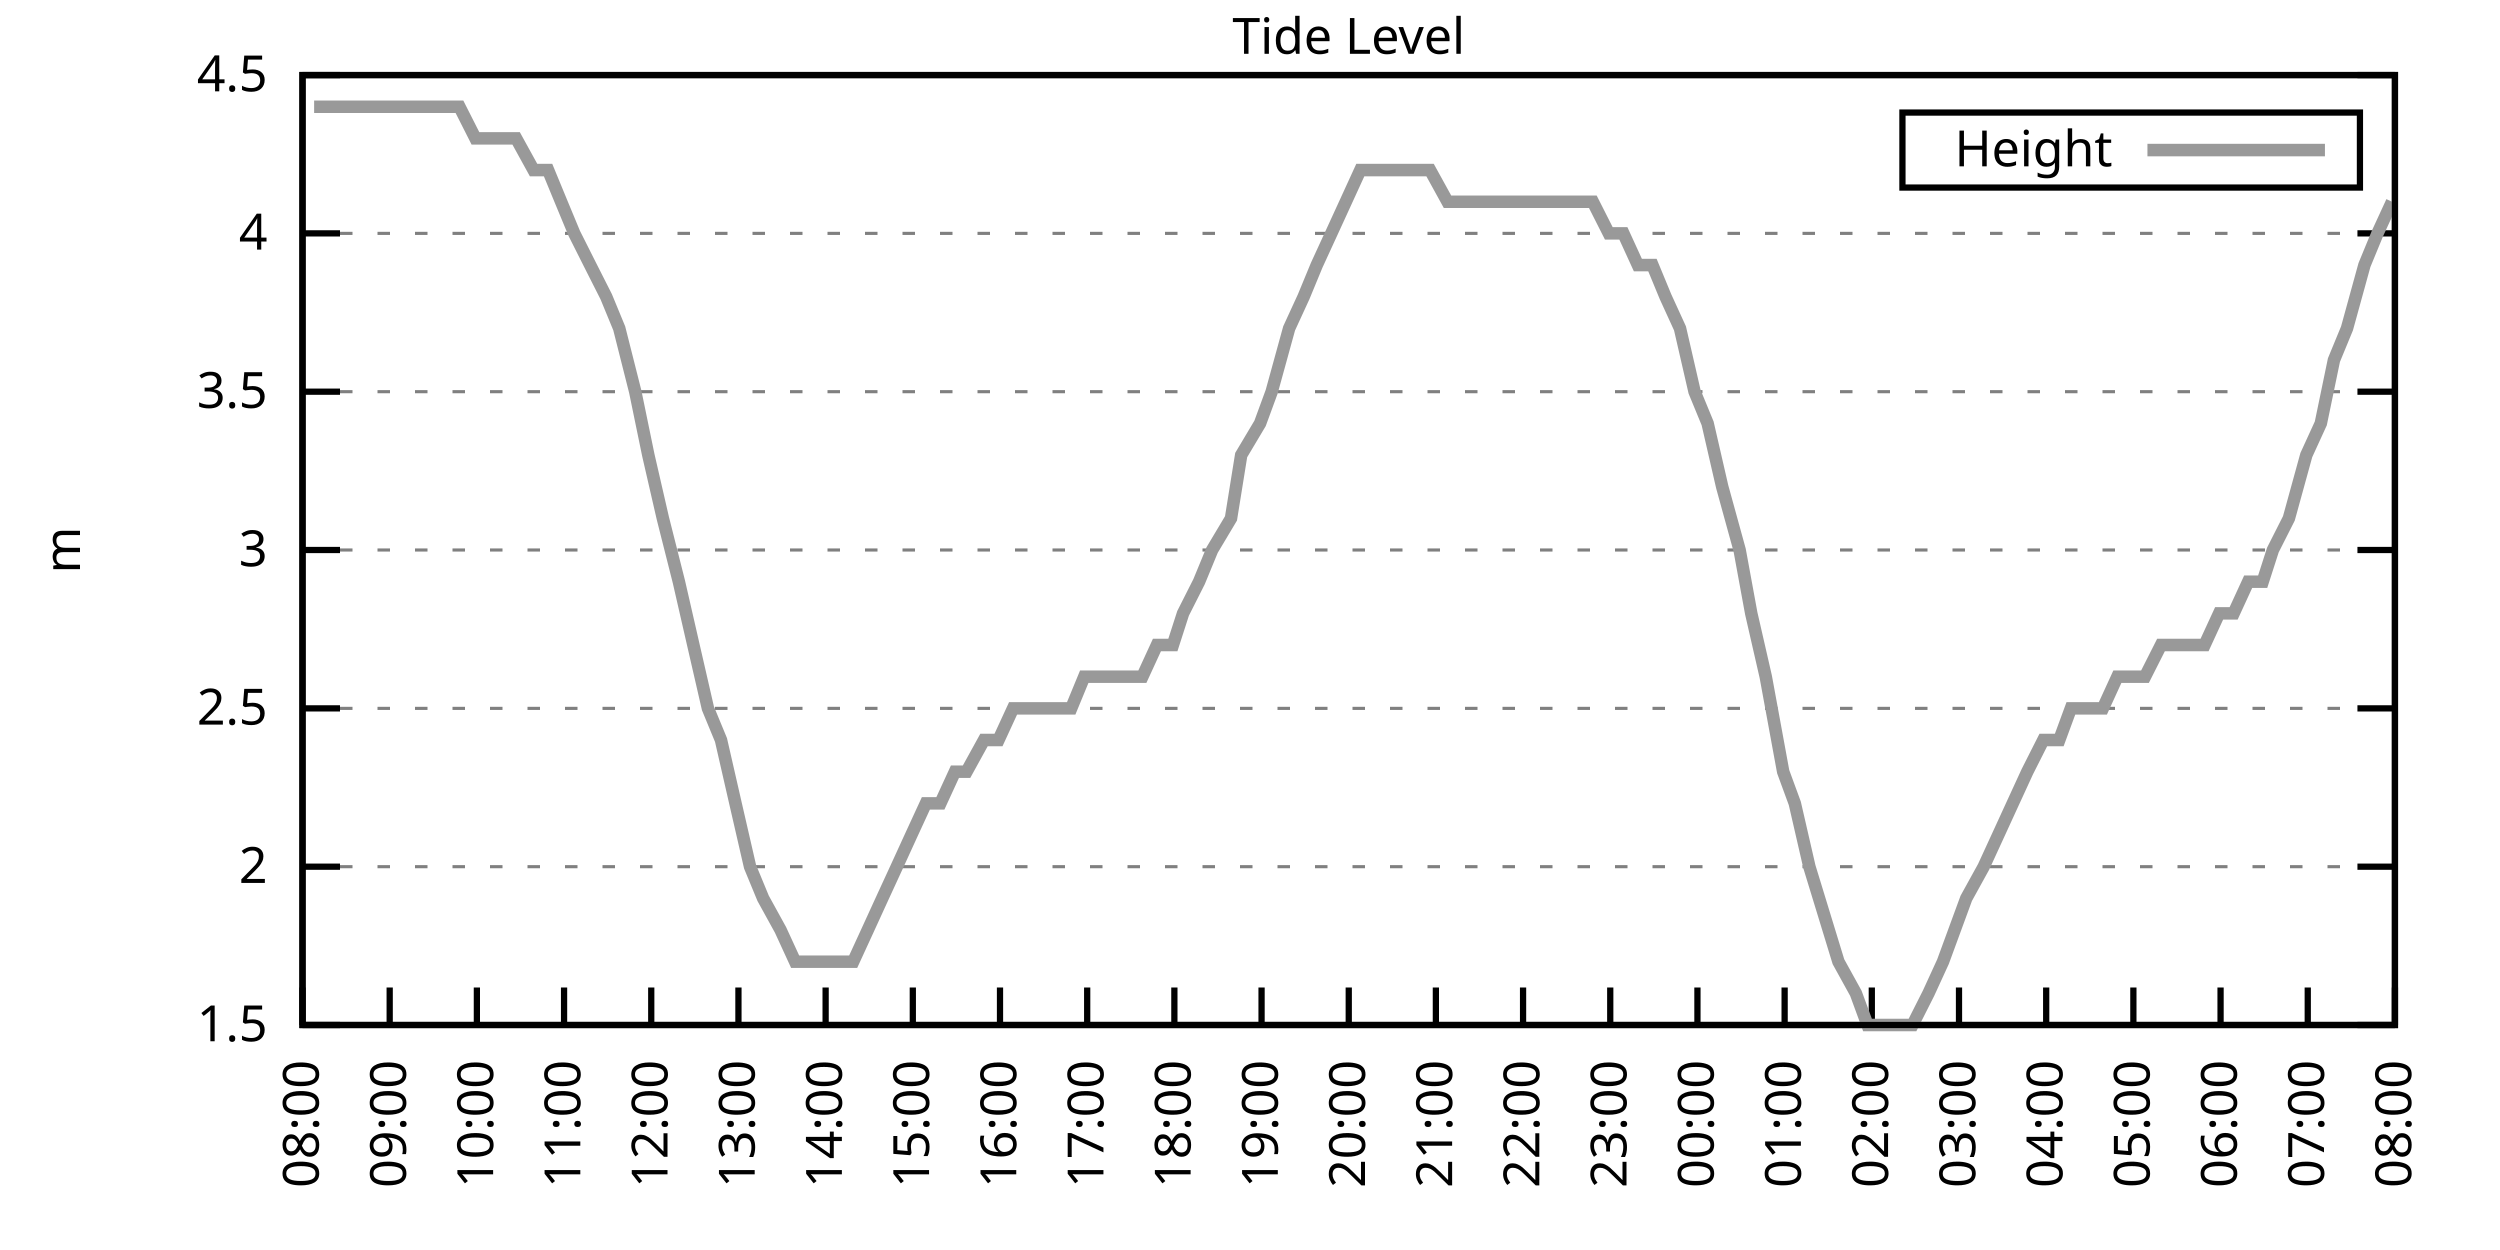
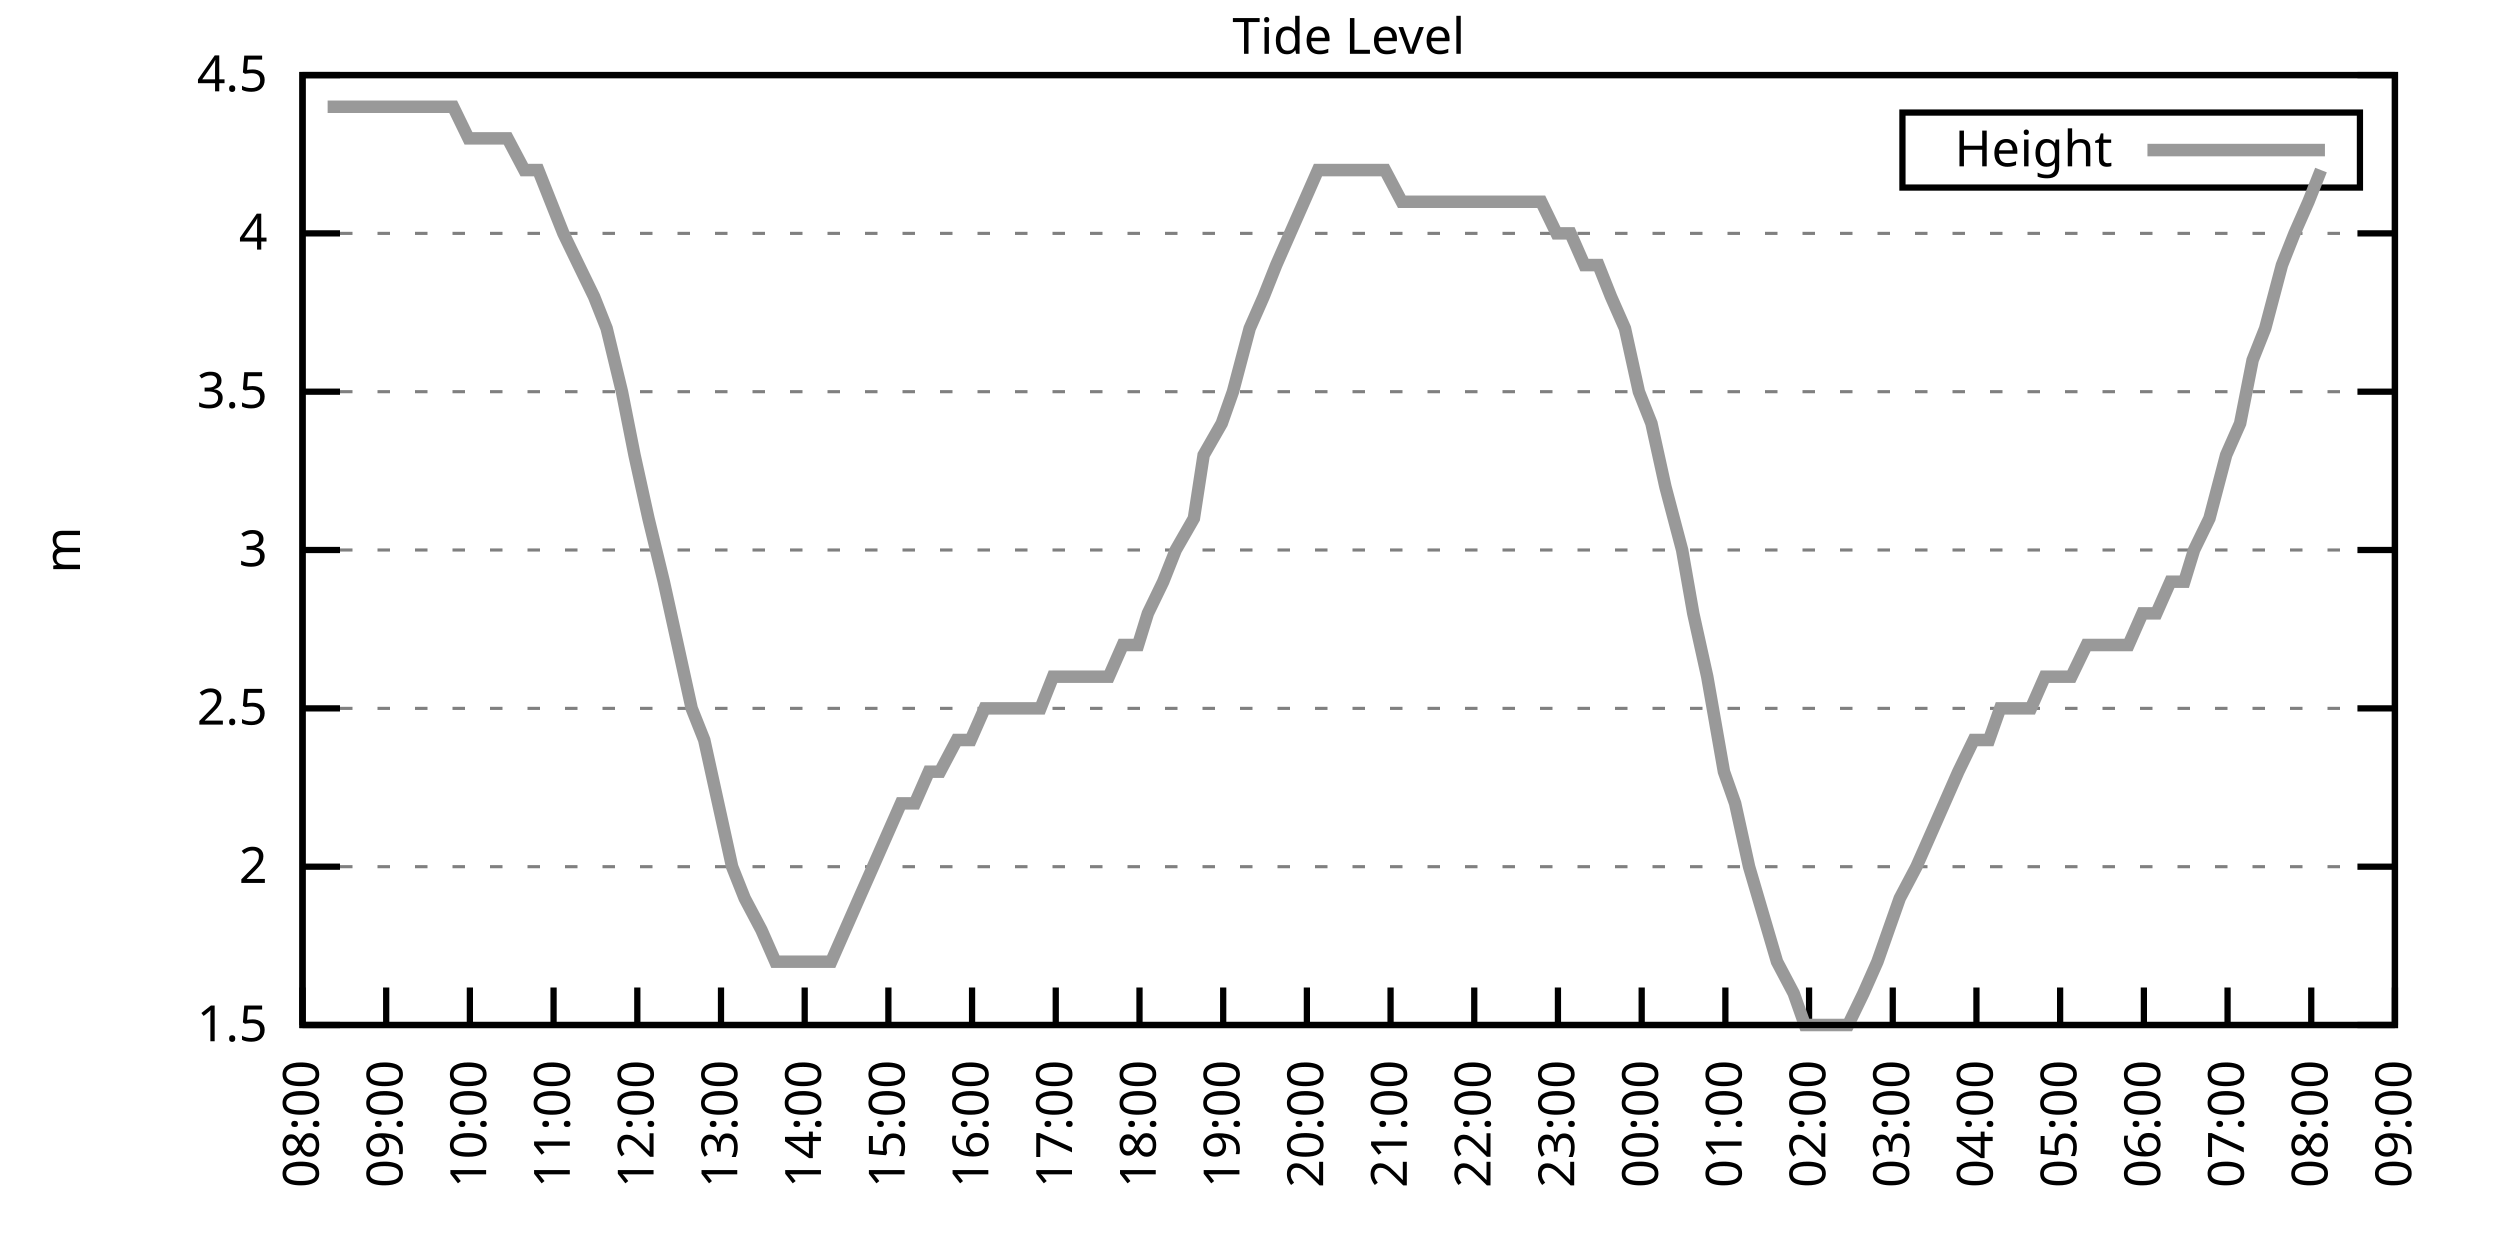
<svg xmlns="http://www.w3.org/2000/svg" xmlns:xlink="http://www.w3.org/1999/xlink" width="400" height="200" viewBox="0 0 400 200">
  <g id="gnuplot_canvas">
    <rect x="0" y="0" width="400" height="200" fill="none" />
    <defs>
      <circle id="gpDot" r="0.5" stroke-width="0.5" stroke="currentColor" />
      <path id="gpPt0" stroke-width="0.333" stroke="currentColor" d="M-1,0 h2 M0,-1 v2" />
      <path id="gpPt1" stroke-width="0.333" stroke="currentColor" d="M-1,-1 L1,1 M1,-1 L-1,1" />
      <path id="gpPt2" stroke-width="0.333" stroke="currentColor" d="M-1,0 L1,0 M0,-1 L0,1 M-1,-1 L1,1 M-1,1 L1,-1" />
      <rect id="gpPt3" stroke-width="0.333" stroke="currentColor" x="-1" y="-1" width="2" height="2" />
      <rect id="gpPt4" stroke-width="0.333" stroke="currentColor" fill="currentColor" x="-1" y="-1" width="2" height="2" />
      <circle id="gpPt5" stroke-width="0.333" stroke="currentColor" cx="0" cy="0" r="1" />
      <use xlink:href="#gpPt5" id="gpPt6" fill="currentColor" stroke="none" />
      <path id="gpPt7" stroke-width="0.333" stroke="currentColor" d="M0,-1.33 L-1.33,0.67 L1.33,0.67 z" />
      <use xlink:href="#gpPt7" id="gpPt8" fill="currentColor" stroke="none" />
      <use xlink:href="#gpPt7" id="gpPt9" stroke="currentColor" transform="rotate(180)" />
      <use xlink:href="#gpPt9" id="gpPt10" fill="currentColor" stroke="none" />
      <use xlink:href="#gpPt3" id="gpPt11" stroke="currentColor" transform="rotate(45)" />
      <use xlink:href="#gpPt11" id="gpPt12" fill="currentColor" stroke="none" />
      <path id="gpPt13" stroke-width="0.333" stroke="currentColor" d="M0,1.330 L1.265,0.411 L0.782,-1.067 L-0.782,-1.076 L-1.265,0.411 z" />
      <use xlink:href="#gpPt13" id="gpPt14" fill="currentColor" stroke="none" />
      <filter id="textbox" filterUnits="objectBoundingBox" x="0" y="0" height="1" width="1">
        <feFlood flood-color="white" flood-opacity="1" result="bgnd" />
        <feComposite in="SourceGraphic" in2="bgnd" operator="atop" />
      </filter>
      <filter id="greybox" filterUnits="objectBoundingBox" x="0" y="0" height="1" width="1">
        <feFlood flood-color="lightgrey" flood-opacity="1" result="grey" />
        <feComposite in="SourceGraphic" in2="grey" operator="atop" />
      </filter>
    </defs>
    <g fill="none" color="white" stroke="currentColor" stroke-width="1.00" stroke-linecap="butt" stroke-linejoin="miter">
</g>
    <g fill="none" color="black" stroke="currentColor" stroke-width="1.00" stroke-linecap="butt" stroke-linejoin="miter">
      <g stroke="none" shape-rendering="crispEdges">
        <polygon fill="rgb(255, 255, 255)" points="48.40,164.00 383.18,164.00 383.18,12.02 48.40,12.02 " />
      </g>
    </g>
    <g fill="none" color="black" stroke="currentColor" stroke-width="1.00" stroke-linecap="butt" stroke-linejoin="miter">
</g>
    <g fill="none" color="black" stroke="black" stroke-width="0.50" stroke-linecap="butt" stroke-linejoin="miter">
</g>
    <g fill="none" color="gray" stroke="currentColor" stroke-width="0.50" stroke-linecap="butt" stroke-linejoin="miter">
      <path stroke="gray" stroke-dasharray="2,4" class="gridline" d="M48.40,164.00 L383.19,164.00  " />
    </g>
    <g fill="none" color="gray" stroke="gray" stroke-width="1.00" stroke-linecap="butt" stroke-linejoin="miter">
</g>
    <g fill="none" color="black" stroke="currentColor" stroke-width="1.00" stroke-linecap="butt" stroke-linejoin="miter">
      <path stroke="black" d="M48.40,164.00 L54.40,164.00 M383.19,164.00 L377.19,164.00  " />
      <g transform="translate(42.80,166.60)" stroke="none" fill="black" font-family="Sans" font-size="8.00" text-anchor="end">
        <text>
          <tspan font-family="Sans"> 1.5</tspan>
        </text>
      </g>
    </g>
    <g fill="none" color="black" stroke="currentColor" stroke-width="1.00" stroke-linecap="butt" stroke-linejoin="miter">
</g>
    <g fill="none" color="black" stroke="black" stroke-width="0.50" stroke-linecap="butt" stroke-linejoin="miter">
</g>
    <g fill="none" color="gray" stroke="currentColor" stroke-width="0.50" stroke-linecap="butt" stroke-linejoin="miter">
      <path stroke="gray" stroke-dasharray="2,4" class="gridline" d="M48.40,138.67 L383.19,138.67  " />
    </g>
    <g fill="none" color="gray" stroke="gray" stroke-width="1.00" stroke-linecap="butt" stroke-linejoin="miter">
</g>
    <g fill="none" color="black" stroke="currentColor" stroke-width="1.00" stroke-linecap="butt" stroke-linejoin="miter">
      <path stroke="black" d="M48.40,138.67 L54.40,138.67 M383.19,138.67 L377.19,138.67  " />
      <g transform="translate(42.80,141.27)" stroke="none" fill="black" font-family="Sans" font-size="8.00" text-anchor="end">
        <text>
          <tspan font-family="Sans"> 2</tspan>
        </text>
      </g>
    </g>
    <g fill="none" color="black" stroke="currentColor" stroke-width="1.00" stroke-linecap="butt" stroke-linejoin="miter">
</g>
    <g fill="none" color="black" stroke="black" stroke-width="0.50" stroke-linecap="butt" stroke-linejoin="miter">
</g>
    <g fill="none" color="gray" stroke="currentColor" stroke-width="0.50" stroke-linecap="butt" stroke-linejoin="miter">
      <path stroke="gray" stroke-dasharray="2,4" class="gridline" d="M48.40,113.34 L383.19,113.34  " />
    </g>
    <g fill="none" color="gray" stroke="gray" stroke-width="1.00" stroke-linecap="butt" stroke-linejoin="miter">
</g>
    <g fill="none" color="black" stroke="currentColor" stroke-width="1.00" stroke-linecap="butt" stroke-linejoin="miter">
      <path stroke="black" d="M48.40,113.34 L54.40,113.34 M383.19,113.34 L377.19,113.34  " />
      <g transform="translate(42.80,115.94)" stroke="none" fill="black" font-family="Sans" font-size="8.00" text-anchor="end">
        <text>
          <tspan font-family="Sans"> 2.5</tspan>
        </text>
      </g>
    </g>
    <g fill="none" color="black" stroke="currentColor" stroke-width="1.00" stroke-linecap="butt" stroke-linejoin="miter">
</g>
    <g fill="none" color="black" stroke="black" stroke-width="0.50" stroke-linecap="butt" stroke-linejoin="miter">
</g>
    <g fill="none" color="gray" stroke="currentColor" stroke-width="0.50" stroke-linecap="butt" stroke-linejoin="miter">
      <path stroke="gray" stroke-dasharray="2,4" class="gridline" d="M48.40,88.00 L383.19,88.00  " />
    </g>
    <g fill="none" color="gray" stroke="gray" stroke-width="1.00" stroke-linecap="butt" stroke-linejoin="miter">
</g>
    <g fill="none" color="black" stroke="currentColor" stroke-width="1.00" stroke-linecap="butt" stroke-linejoin="miter">
      <path stroke="black" d="M48.40,88.00 L54.40,88.00 M383.19,88.00 L377.19,88.00  " />
      <g transform="translate(42.80,90.60)" stroke="none" fill="black" font-family="Sans" font-size="8.00" text-anchor="end">
        <text>
          <tspan font-family="Sans"> 3</tspan>
        </text>
      </g>
    </g>
    <g fill="none" color="black" stroke="currentColor" stroke-width="1.00" stroke-linecap="butt" stroke-linejoin="miter">
</g>
    <g fill="none" color="black" stroke="black" stroke-width="0.50" stroke-linecap="butt" stroke-linejoin="miter">
</g>
    <g fill="none" color="gray" stroke="currentColor" stroke-width="0.50" stroke-linecap="butt" stroke-linejoin="miter">
      <path stroke="gray" stroke-dasharray="2,4" class="gridline" d="M48.40,62.67 L383.19,62.67  " />
    </g>
    <g fill="none" color="gray" stroke="gray" stroke-width="1.00" stroke-linecap="butt" stroke-linejoin="miter">
</g>
    <g fill="none" color="black" stroke="currentColor" stroke-width="1.00" stroke-linecap="butt" stroke-linejoin="miter">
      <path stroke="black" d="M48.40,62.67 L54.40,62.67 M383.19,62.67 L377.19,62.67  " />
      <g transform="translate(42.80,65.27)" stroke="none" fill="black" font-family="Sans" font-size="8.00" text-anchor="end">
        <text>
          <tspan font-family="Sans"> 3.5</tspan>
        </text>
      </g>
    </g>
    <g fill="none" color="black" stroke="currentColor" stroke-width="1.00" stroke-linecap="butt" stroke-linejoin="miter">
</g>
    <g fill="none" color="black" stroke="black" stroke-width="0.50" stroke-linecap="butt" stroke-linejoin="miter">
</g>
    <g fill="none" color="gray" stroke="currentColor" stroke-width="0.50" stroke-linecap="butt" stroke-linejoin="miter">
      <path stroke="gray" stroke-dasharray="2,4" class="gridline" d="M48.40,37.34 L383.19,37.34  " />
    </g>
    <g fill="none" color="gray" stroke="gray" stroke-width="1.00" stroke-linecap="butt" stroke-linejoin="miter">
</g>
    <g fill="none" color="black" stroke="currentColor" stroke-width="1.00" stroke-linecap="butt" stroke-linejoin="miter">
      <path stroke="black" d="M48.40,37.34 L54.40,37.34 M383.19,37.34 L377.19,37.34  " />
      <g transform="translate(42.80,39.94)" stroke="none" fill="black" font-family="Sans" font-size="8.00" text-anchor="end">
        <text>
          <tspan font-family="Sans"> 4</tspan>
        </text>
      </g>
    </g>
    <g fill="none" color="black" stroke="currentColor" stroke-width="1.00" stroke-linecap="butt" stroke-linejoin="miter">
</g>
    <g fill="none" color="black" stroke="black" stroke-width="0.50" stroke-linecap="butt" stroke-linejoin="miter">
</g>
    <g fill="none" color="gray" stroke="currentColor" stroke-width="0.50" stroke-linecap="butt" stroke-linejoin="miter">
      <path stroke="gray" stroke-dasharray="2,4" class="gridline" d="M48.40,12.01 L383.19,12.01  " />
    </g>
    <g fill="none" color="gray" stroke="gray" stroke-width="1.00" stroke-linecap="butt" stroke-linejoin="miter">
</g>
    <g fill="none" color="black" stroke="currentColor" stroke-width="1.00" stroke-linecap="butt" stroke-linejoin="miter">
      <path stroke="black" d="M48.40,12.01 L54.40,12.01 M383.19,12.01 L377.19,12.01  " />
      <g transform="translate(42.80,14.61)" stroke="none" fill="black" font-family="Sans" font-size="8.00" text-anchor="end">
        <text>
          <tspan font-family="Sans"> 4.5</tspan>
        </text>
      </g>
    </g>
    <g fill="none" color="black" stroke="currentColor" stroke-width="1.00" stroke-linecap="butt" stroke-linejoin="miter">
      <path stroke="black" d="M48.40,164.00 L48.40,158.00  " />
      <g transform="translate(51.00,169.60) rotate(270.00)" stroke="none" fill="black" font-family="Sans" font-size="8.00" text-anchor="end">
        <text>
          <tspan font-family="Sans">08:00</tspan>
        </text>
      </g>
    </g>
    <g fill="none" color="black" stroke="currentColor" stroke-width="1.00" stroke-linecap="butt" stroke-linejoin="miter">
-       <path stroke="black" d="M62.35,164.00 L62.35,158.00  " />
-       <g transform="translate(64.95,169.60) rotate(270.00)" stroke="none" fill="black" font-family="Sans" font-size="8.00" text-anchor="end">
+       <path stroke="black" d="M61.79,164.00 L61.79,158.00  " />
+       <g transform="translate(64.39,169.60) rotate(270.00)" stroke="none" fill="black" font-family="Sans" font-size="8.00" text-anchor="end">
        <text>
          <tspan font-family="Sans">09:00</tspan>
        </text>
      </g>
    </g>
    <g fill="none" color="black" stroke="currentColor" stroke-width="1.00" stroke-linecap="butt" stroke-linejoin="miter">
-       <path stroke="black" d="M76.30,164.00 L76.30,158.00  " />
-       <g transform="translate(78.90,169.60) rotate(270.00)" stroke="none" fill="black" font-family="Sans" font-size="8.00" text-anchor="end">
+       <path stroke="black" d="M75.18,164.00 L75.18,158.00  " />
+       <g transform="translate(77.78,169.60) rotate(270.00)" stroke="none" fill="black" font-family="Sans" font-size="8.00" text-anchor="end">
        <text>
          <tspan font-family="Sans">10:00</tspan>
        </text>
      </g>
    </g>
    <g fill="none" color="black" stroke="currentColor" stroke-width="1.00" stroke-linecap="butt" stroke-linejoin="miter">
-       <path stroke="black" d="M90.25,164.00 L90.25,158.00  " />
-       <g transform="translate(92.85,169.60) rotate(270.00)" stroke="none" fill="black" font-family="Sans" font-size="8.00" text-anchor="end">
+       <path stroke="black" d="M88.57,164.00 L88.57,158.00  " />
+       <g transform="translate(91.17,169.60) rotate(270.00)" stroke="none" fill="black" font-family="Sans" font-size="8.00" text-anchor="end">
        <text>
          <tspan font-family="Sans">11:00</tspan>
        </text>
      </g>
    </g>
    <g fill="none" color="black" stroke="currentColor" stroke-width="1.00" stroke-linecap="butt" stroke-linejoin="miter">
-       <path stroke="black" d="M104.20,164.00 L104.20,158.00  " />
-       <g transform="translate(106.80,169.60) rotate(270.00)" stroke="none" fill="black" font-family="Sans" font-size="8.00" text-anchor="end">
+       <path stroke="black" d="M101.97,164.00 L101.97,158.00  " />
+       <g transform="translate(104.57,169.60) rotate(270.00)" stroke="none" fill="black" font-family="Sans" font-size="8.00" text-anchor="end">
        <text>
          <tspan font-family="Sans">12:00</tspan>
        </text>
      </g>
    </g>
    <g fill="none" color="black" stroke="currentColor" stroke-width="1.00" stroke-linecap="butt" stroke-linejoin="miter">
-       <path stroke="black" d="M118.15,164.00 L118.15,158.00  " />
-       <g transform="translate(120.75,169.60) rotate(270.00)" stroke="none" fill="black" font-family="Sans" font-size="8.00" text-anchor="end">
+       <path stroke="black" d="M115.36,164.00 L115.36,158.00  " />
+       <g transform="translate(117.96,169.60) rotate(270.00)" stroke="none" fill="black" font-family="Sans" font-size="8.00" text-anchor="end">
        <text>
          <tspan font-family="Sans">13:00</tspan>
        </text>
      </g>
    </g>
    <g fill="none" color="black" stroke="currentColor" stroke-width="1.00" stroke-linecap="butt" stroke-linejoin="miter">
-       <path stroke="black" d="M132.10,164.00 L132.10,158.00  " />
-       <g transform="translate(134.70,169.60) rotate(270.00)" stroke="none" fill="black" font-family="Sans" font-size="8.00" text-anchor="end">
+       <path stroke="black" d="M128.75,164.00 L128.75,158.00  " />
+       <g transform="translate(131.35,169.60) rotate(270.00)" stroke="none" fill="black" font-family="Sans" font-size="8.00" text-anchor="end">
        <text>
          <tspan font-family="Sans">14:00</tspan>
        </text>
      </g>
    </g>
    <g fill="none" color="black" stroke="currentColor" stroke-width="1.00" stroke-linecap="butt" stroke-linejoin="miter">
-       <path stroke="black" d="M146.05,164.00 L146.05,158.00  " />
-       <g transform="translate(148.65,169.60) rotate(270.00)" stroke="none" fill="black" font-family="Sans" font-size="8.00" text-anchor="end">
+       <path stroke="black" d="M142.14,164.00 L142.14,158.00  " />
+       <g transform="translate(144.74,169.60) rotate(270.00)" stroke="none" fill="black" font-family="Sans" font-size="8.00" text-anchor="end">
        <text>
          <tspan font-family="Sans">15:00</tspan>
        </text>
      </g>
    </g>
    <g fill="none" color="black" stroke="currentColor" stroke-width="1.00" stroke-linecap="butt" stroke-linejoin="miter">
-       <path stroke="black" d="M160.00,164.00 L160.00,158.00  " />
-       <g transform="translate(162.60,169.60) rotate(270.00)" stroke="none" fill="black" font-family="Sans" font-size="8.00" text-anchor="end">
+       <path stroke="black" d="M155.53,164.00 L155.53,158.00  " />
+       <g transform="translate(158.13,169.60) rotate(270.00)" stroke="none" fill="black" font-family="Sans" font-size="8.00" text-anchor="end">
        <text>
          <tspan font-family="Sans">16:00</tspan>
        </text>
      </g>
    </g>
    <g fill="none" color="black" stroke="currentColor" stroke-width="1.00" stroke-linecap="butt" stroke-linejoin="miter">
-       <path stroke="black" d="M173.95,164.00 L173.95,158.00  " />
-       <g transform="translate(176.55,169.60) rotate(270.00)" stroke="none" fill="black" font-family="Sans" font-size="8.00" text-anchor="end">
+       <path stroke="black" d="M168.92,164.00 L168.92,158.00  " />
+       <g transform="translate(171.52,169.60) rotate(270.00)" stroke="none" fill="black" font-family="Sans" font-size="8.00" text-anchor="end">
        <text>
          <tspan font-family="Sans">17:00</tspan>
        </text>
      </g>
    </g>
    <g fill="none" color="black" stroke="currentColor" stroke-width="1.00" stroke-linecap="butt" stroke-linejoin="miter">
-       <path stroke="black" d="M187.90,164.00 L187.90,158.00  " />
-       <g transform="translate(190.50,169.60) rotate(270.00)" stroke="none" fill="black" font-family="Sans" font-size="8.00" text-anchor="end">
+       <path stroke="black" d="M182.32,164.00 L182.32,158.00  " />
+       <g transform="translate(184.92,169.60) rotate(270.00)" stroke="none" fill="black" font-family="Sans" font-size="8.00" text-anchor="end">
        <text>
          <tspan font-family="Sans">18:00</tspan>
        </text>
      </g>
    </g>
    <g fill="none" color="black" stroke="currentColor" stroke-width="1.00" stroke-linecap="butt" stroke-linejoin="miter">
-       <path stroke="black" d="M201.85,164.00 L201.85,158.00  " />
-       <g transform="translate(204.45,169.60) rotate(270.00)" stroke="none" fill="black" font-family="Sans" font-size="8.00" text-anchor="end">
+       <path stroke="black" d="M195.71,164.00 L195.71,158.00  " />
+       <g transform="translate(198.31,169.60) rotate(270.00)" stroke="none" fill="black" font-family="Sans" font-size="8.00" text-anchor="end">
        <text>
          <tspan font-family="Sans">19:00</tspan>
        </text>
      </g>
    </g>
    <g fill="none" color="black" stroke="currentColor" stroke-width="1.00" stroke-linecap="butt" stroke-linejoin="miter">
-       <path stroke="black" d="M215.80,164.00 L215.80,158.00  " />
-       <g transform="translate(218.40,169.60) rotate(270.00)" stroke="none" fill="black" font-family="Sans" font-size="8.00" text-anchor="end">
+       <path stroke="black" d="M209.10,164.00 L209.10,158.00  " />
+       <g transform="translate(211.70,169.60) rotate(270.00)" stroke="none" fill="black" font-family="Sans" font-size="8.00" text-anchor="end">
        <text>
          <tspan font-family="Sans">20:00</tspan>
        </text>
      </g>
    </g>
    <g fill="none" color="black" stroke="currentColor" stroke-width="1.00" stroke-linecap="butt" stroke-linejoin="miter">
-       <path stroke="black" d="M229.74,164.00 L229.74,158.00  " />
-       <g transform="translate(232.34,169.60) rotate(270.00)" stroke="none" fill="black" font-family="Sans" font-size="8.00" text-anchor="end">
+       <path stroke="black" d="M222.49,164.00 L222.49,158.00  " />
+       <g transform="translate(225.09,169.60) rotate(270.00)" stroke="none" fill="black" font-family="Sans" font-size="8.00" text-anchor="end">
        <text>
          <tspan font-family="Sans">21:00</tspan>
        </text>
      </g>
    </g>
    <g fill="none" color="black" stroke="currentColor" stroke-width="1.00" stroke-linecap="butt" stroke-linejoin="miter">
-       <path stroke="black" d="M243.69,164.00 L243.69,158.00  " />
-       <g transform="translate(246.29,169.60) rotate(270.00)" stroke="none" fill="black" font-family="Sans" font-size="8.00" text-anchor="end">
+       <path stroke="black" d="M235.88,164.00 L235.88,158.00  " />
+       <g transform="translate(238.48,169.60) rotate(270.00)" stroke="none" fill="black" font-family="Sans" font-size="8.00" text-anchor="end">
        <text>
          <tspan font-family="Sans">22:00</tspan>
        </text>
      </g>
    </g>
    <g fill="none" color="black" stroke="currentColor" stroke-width="1.00" stroke-linecap="butt" stroke-linejoin="miter">
-       <path stroke="black" d="M257.64,164.00 L257.64,158.00  " />
-       <g transform="translate(260.24,169.60) rotate(270.00)" stroke="none" fill="black" font-family="Sans" font-size="8.00" text-anchor="end">
+       <path stroke="black" d="M249.27,164.00 L249.27,158.00  " />
+       <g transform="translate(251.87,169.60) rotate(270.00)" stroke="none" fill="black" font-family="Sans" font-size="8.00" text-anchor="end">
        <text>
          <tspan font-family="Sans">23:00</tspan>
        </text>
      </g>
    </g>
    <g fill="none" color="black" stroke="currentColor" stroke-width="1.00" stroke-linecap="butt" stroke-linejoin="miter">
-       <path stroke="black" d="M271.59,164.00 L271.59,158.00  " />
-       <g transform="translate(274.19,169.60) rotate(270.00)" stroke="none" fill="black" font-family="Sans" font-size="8.00" text-anchor="end">
+       <path stroke="black" d="M262.67,164.00 L262.67,158.00  " />
+       <g transform="translate(265.27,169.60) rotate(270.00)" stroke="none" fill="black" font-family="Sans" font-size="8.00" text-anchor="end">
        <text>
          <tspan font-family="Sans">00:00</tspan>
        </text>
      </g>
    </g>
    <g fill="none" color="black" stroke="currentColor" stroke-width="1.00" stroke-linecap="butt" stroke-linejoin="miter">
-       <path stroke="black" d="M285.54,164.00 L285.54,158.00  " />
-       <g transform="translate(288.14,169.60) rotate(270.00)" stroke="none" fill="black" font-family="Sans" font-size="8.00" text-anchor="end">
+       <path stroke="black" d="M276.06,164.00 L276.06,158.00  " />
+       <g transform="translate(278.66,169.60) rotate(270.00)" stroke="none" fill="black" font-family="Sans" font-size="8.00" text-anchor="end">
        <text>
          <tspan font-family="Sans">01:00</tspan>
        </text>
      </g>
    </g>
    <g fill="none" color="black" stroke="currentColor" stroke-width="1.00" stroke-linecap="butt" stroke-linejoin="miter">
-       <path stroke="black" d="M299.49,164.00 L299.49,158.00  " />
-       <g transform="translate(302.09,169.60) rotate(270.00)" stroke="none" fill="black" font-family="Sans" font-size="8.00" text-anchor="end">
+       <path stroke="black" d="M289.45,164.00 L289.45,158.00  " />
+       <g transform="translate(292.05,169.60) rotate(270.00)" stroke="none" fill="black" font-family="Sans" font-size="8.00" text-anchor="end">
        <text>
          <tspan font-family="Sans">02:00</tspan>
        </text>
      </g>
    </g>
    <g fill="none" color="black" stroke="currentColor" stroke-width="1.00" stroke-linecap="butt" stroke-linejoin="miter">
-       <path stroke="black" d="M313.44,164.00 L313.44,158.00  " />
-       <g transform="translate(316.04,169.60) rotate(270.00)" stroke="none" fill="black" font-family="Sans" font-size="8.00" text-anchor="end">
+       <path stroke="black" d="M302.84,164.00 L302.84,158.00  " />
+       <g transform="translate(305.44,169.60) rotate(270.00)" stroke="none" fill="black" font-family="Sans" font-size="8.00" text-anchor="end">
        <text>
          <tspan font-family="Sans">03:00</tspan>
        </text>
      </g>
    </g>
    <g fill="none" color="black" stroke="currentColor" stroke-width="1.00" stroke-linecap="butt" stroke-linejoin="miter">
-       <path stroke="black" d="M327.39,164.00 L327.39,158.00  " />
-       <g transform="translate(329.99,169.60) rotate(270.00)" stroke="none" fill="black" font-family="Sans" font-size="8.00" text-anchor="end">
+       <path stroke="black" d="M316.23,164.00 L316.23,158.00  " />
+       <g transform="translate(318.83,169.60) rotate(270.00)" stroke="none" fill="black" font-family="Sans" font-size="8.00" text-anchor="end">
        <text>
          <tspan font-family="Sans">04:00</tspan>
        </text>
      </g>
    </g>
    <g fill="none" color="black" stroke="currentColor" stroke-width="1.00" stroke-linecap="butt" stroke-linejoin="miter">
-       <path stroke="black" d="M341.34,164.00 L341.34,158.00  " />
-       <g transform="translate(343.94,169.60) rotate(270.00)" stroke="none" fill="black" font-family="Sans" font-size="8.00" text-anchor="end">
+       <path stroke="black" d="M329.62,164.00 L329.62,158.00  " />
+       <g transform="translate(332.22,169.60) rotate(270.00)" stroke="none" fill="black" font-family="Sans" font-size="8.00" text-anchor="end">
        <text>
          <tspan font-family="Sans">05:00</tspan>
        </text>
      </g>
    </g>
    <g fill="none" color="black" stroke="currentColor" stroke-width="1.00" stroke-linecap="butt" stroke-linejoin="miter">
-       <path stroke="black" d="M355.29,164.00 L355.29,158.00  " />
-       <g transform="translate(357.89,169.60) rotate(270.00)" stroke="none" fill="black" font-family="Sans" font-size="8.00" text-anchor="end">
+       <path stroke="black" d="M343.02,164.00 L343.02,158.00  " />
+       <g transform="translate(345.62,169.60) rotate(270.00)" stroke="none" fill="black" font-family="Sans" font-size="8.00" text-anchor="end">
        <text>
          <tspan font-family="Sans">06:00</tspan>
        </text>
      </g>
    </g>
    <g fill="none" color="black" stroke="currentColor" stroke-width="1.00" stroke-linecap="butt" stroke-linejoin="miter">
-       <path stroke="black" d="M369.24,164.00 L369.24,158.00  " />
-       <g transform="translate(371.84,169.60) rotate(270.00)" stroke="none" fill="black" font-family="Sans" font-size="8.00" text-anchor="end">
+       <path stroke="black" d="M356.41,164.00 L356.41,158.00  " />
+       <g transform="translate(359.01,169.60) rotate(270.00)" stroke="none" fill="black" font-family="Sans" font-size="8.00" text-anchor="end">
        <text>
          <tspan font-family="Sans">07:00</tspan>
+         </text>
+       </g>
+     </g>
+     <g fill="none" color="black" stroke="currentColor" stroke-width="1.00" stroke-linecap="butt" stroke-linejoin="miter">
+       <path stroke="black" d="M369.80,164.00 L369.80,158.00  " />
+       <g transform="translate(372.40,169.60) rotate(270.00)" stroke="none" fill="black" font-family="Sans" font-size="8.00" text-anchor="end">
+         <text>
+           <tspan font-family="Sans">08:00</tspan>
        </text>
      </g>
    </g>
    <g fill="none" color="black" stroke="currentColor" stroke-width="1.00" stroke-linecap="butt" stroke-linejoin="miter">
      <path stroke="black" d="M383.19,164.00 L383.19,158.00  " />
      <g transform="translate(385.79,169.60) rotate(270.00)" stroke="none" fill="black" font-family="Sans" font-size="8.00" text-anchor="end">
        <text>
-           <tspan font-family="Sans">08:00</tspan>
+           <tspan font-family="Sans">09:00</tspan>
        </text>
      </g>
    </g>
    <g fill="none" color="black" stroke="currentColor" stroke-width="1.00" stroke-linecap="butt" stroke-linejoin="miter">
</g>
    <g fill="none" color="black" stroke="currentColor" stroke-width="1.00" stroke-linecap="butt" stroke-linejoin="miter">
      <path stroke="black" d="M48.40,12.01 L48.40,164.00 L383.19,164.00 L383.19,12.01 L48.40,12.01 Z  " />
    </g>
    <g fill="none" color="black" stroke="currentColor" stroke-width="1.00" stroke-linecap="butt" stroke-linejoin="miter">
</g>
    <g fill="none" color="black" stroke="currentColor" stroke-width="1.00" stroke-linecap="butt" stroke-linejoin="miter">
      <path stroke="black" d="M304.39,30.01 L304.39,18.01 L377.59,18.01 L377.59,30.01 L304.39,30.01 Z  " />
    </g>
    <g id="Tide_level_plot_1">
      <g fill="none" color="white" stroke="black" stroke-width="2.00" stroke-linecap="butt" stroke-linejoin="miter">
</g>
      <g fill="none" color="black" stroke="currentColor" stroke-width="2.00" stroke-linecap="butt" stroke-linejoin="miter">
        <g transform="translate(337.99,26.61)" stroke="none" fill="black" font-family="Sans" font-size="8.00" text-anchor="end">
          <text>
            <tspan font-family="Sans">Height</tspan>
          </text>
        </g>
      </g>
      <g fill="none" color="black" stroke="currentColor" stroke-width="2.00" stroke-linecap="butt" stroke-linejoin="miter">
-         <path stroke="rgb(153, 153, 153)" d="M343.59,24.01 L371.99,24.01 M50.26,17.08 L52.58,17.08 L55.14,17.08 L57.00,17.08 L59.79,17.08 L61.88,17.08   L63.98,17.08 L66.77,17.08 L69.09,17.08 L71.18,17.08 L73.51,17.08 L76.07,22.14 L78.39,22.14 L80.48,22.14   L82.58,22.14 L85.37,27.21 L87.69,27.21 L89.78,32.28 L91.88,37.34 L94.43,42.41 L96.99,47.47 L99.08,52.54   L101.64,62.67 L103.73,72.81 L106.06,82.94 L108.62,93.07 L110.94,103.20 L113.27,113.34 L115.36,118.40 L117.68,128.54   L120.01,138.67 L122.10,143.73 L124.89,148.80 L127.22,153.87 L129.31,153.87 L131.40,153.87 L134.19,153.87 L136.51,153.87   L138.84,148.80 L141.16,143.73 L143.49,138.67 L145.81,133.60 L148.14,128.54 L150.46,128.54 L152.79,123.47 L154.65,123.47   L157.44,118.40 L159.76,118.40 L162.09,113.34 L164.41,113.34 L166.74,113.34 L168.60,113.34 L171.39,113.34 L173.48,108.27   L175.81,108.27 L178.13,108.27 L180.69,108.27 L182.78,108.27 L185.11,103.20 L187.66,103.20 L189.29,98.14 L191.85,93.07   L193.94,88.00 L196.96,82.94 L198.59,72.81 L201.61,67.74 L203.47,62.67 L206.26,52.54 L208.59,47.47 L210.68,42.41   L213.01,37.34 L215.33,32.28 L217.65,27.21 L220.21,27.21 L222.54,27.21 L224.63,27.21 L226.72,27.21 L228.81,27.21   L231.60,32.28 L233.93,32.28 L236.25,32.28 L238.35,32.28 L241.14,32.28 L243.46,32.28 L245.79,32.28 L248.11,32.28   L250.44,32.28 L252.53,32.28 L254.85,32.28 L257.41,37.34 L259.74,37.34 L262.06,42.41 L264.39,42.41 L266.48,47.47   L268.80,52.54 L271.13,62.67 L273.22,67.74 L275.55,77.87 L278.34,88.00 L280.20,98.14 L282.52,108.27 L285.31,123.47   L287.17,128.54 L289.50,138.67 L294.15,153.87 L296.94,158.93 L298.80,164.00 L301.58,164.00 L303.68,164.00 L306.00,164.00   L308.56,158.93 L310.88,153.87 L312.74,148.80 L314.60,143.73 L317.39,138.67 L319.72,133.60 L322.04,128.54 L324.37,123.47   L326.93,118.40 L329.48,118.40 L331.34,113.34 L333.90,113.34 L336.46,113.34 L338.78,108.27 L340.41,108.27 L343.20,108.27   L345.76,103.20 L347.62,103.20 L349.94,103.20 L352.73,103.20 L355.06,98.14 L357.38,98.14 L359.71,93.07 L362.03,93.07   L363.66,88.00 L366.22,82.94 L369.01,72.81 L371.33,67.74 L373.43,57.61 L375.52,52.54 L378.31,42.41 L380.40,37.34   L382.73,32.28  " />
+         <path stroke="rgb(153, 153, 153)" d="M343.59,24.01 L371.99,24.01 M52.42,17.08 L54.87,17.08 L56.66,17.08 L59.34,17.08 L61.35,17.08 L63.35,17.08   L66.03,17.08 L68.26,17.08 L70.27,17.08 L72.50,17.08 L74.96,22.14 L77.19,22.14 L79.20,22.14 L81.21,22.14   L83.89,27.21 L86.12,27.21 L88.13,32.28 L90.14,37.34 L92.59,42.41 L95.05,47.47 L97.06,52.54 L99.51,62.67   L101.52,72.81 L103.75,82.94 L106.21,93.07 L108.44,103.20 L110.67,113.34 L112.68,118.40 L114.91,128.54 L117.14,138.67   L119.15,143.73 L121.83,148.80 L124.06,153.87 L126.07,153.87 L128.08,153.87 L130.76,153.87 L132.99,153.87 L135.22,148.80   L137.45,143.73 L139.69,138.67 L141.92,133.60 L144.15,128.54 L146.38,128.54 L148.61,123.47 L150.40,123.47 L153.08,118.40   L155.31,118.40 L157.54,113.34 L159.77,113.34 L162.01,113.34 L163.79,113.34 L166.47,113.34 L168.48,108.27 L170.71,108.27   L172.94,108.27 L175.40,108.27 L177.41,108.27 L179.64,103.20 L182.09,103.20 L183.66,98.14 L186.11,93.07 L188.12,88.00   L191.02,82.94 L192.58,72.81 L195.48,67.74 L197.27,62.67 L199.95,52.54 L202.18,47.47 L204.19,42.41 L206.42,37.34   L208.65,32.28 L210.88,27.21 L213.34,27.21 L215.57,27.21 L217.58,27.21 L219.59,27.21 L221.60,27.21 L224.28,32.28   L226.51,32.28 L228.74,32.28 L230.75,32.28 L233.43,32.28 L235.66,32.28 L237.89,32.28 L240.12,32.28 L242.36,32.28   L244.36,32.28 L246.60,32.28 L249.05,37.34 L251.28,37.34 L253.51,42.41 L255.75,42.41 L257.76,47.47 L259.99,52.54   L262.22,62.67 L264.23,67.74 L266.46,77.87 L269.14,88.00 L270.92,98.14 L273.16,108.27 L275.83,123.47 L277.62,128.54   L279.85,138.67 L284.32,153.87 L286.99,158.93 L288.78,164.00 L291.46,164.00 L293.47,164.00 L295.70,164.00 L298.15,158.93   L300.39,153.87 L302.17,148.80 L303.96,143.73 L306.63,138.67 L308.87,133.60 L311.10,128.54 L313.33,123.47 L315.79,118.40   L318.24,118.40 L320.03,113.34 L322.48,113.34 L324.94,113.34 L327.17,108.27 L328.73,108.27 L331.41,108.27 L333.86,103.20   L335.65,103.20 L337.88,103.20 L340.56,103.20 L342.79,98.14 L345.02,98.14 L347.26,93.07 L349.49,93.07 L351.05,88.00   L353.51,82.94 L356.18,72.81 L358.42,67.74 L360.42,57.61 L362.43,52.54 L365.11,42.41 L367.12,37.34 L369.35,32.28   L371.36,27.21  " />
      </g>
    </g>
    <g fill="none" color="black" stroke="currentColor" stroke-width="2.00" stroke-linecap="butt" stroke-linejoin="miter">
</g>
    <g fill="none" color="black" stroke="black" stroke-width="1.00" stroke-linecap="butt" stroke-linejoin="miter">
</g>
    <g fill="none" color="black" stroke="currentColor" stroke-width="1.00" stroke-linecap="butt" stroke-linejoin="miter">
      <path stroke="black" d="M48.40,12.01 L48.40,164.00 L383.19,164.00 L383.19,12.01 L48.40,12.01 Z  " />
      <g transform="translate(12.80,88.01) rotate(270.00)" stroke="none" fill="black" font-family="Sans" font-size="8.00" text-anchor="middle">
        <text>
          <tspan font-family="Sans">m</tspan>
        </text>
      </g>
    </g>
    <g fill="none" color="black" stroke="currentColor" stroke-width="1.00" stroke-linecap="butt" stroke-linejoin="miter">
</g>
    <g fill="none" color="black" stroke="currentColor" stroke-width="1.00" stroke-linecap="butt" stroke-linejoin="miter">
      <g transform="translate(215.79,8.61)" stroke="none" fill="black" font-family="Sans" font-size="8.00" text-anchor="middle">
        <text>
          <tspan font-family="Sans">Tide Level</tspan>
        </text>
      </g>
    </g>
    <g fill="none" color="black" stroke="currentColor" stroke-width="1.00" stroke-linecap="butt" stroke-linejoin="miter">
</g>
  </g>
</svg>
